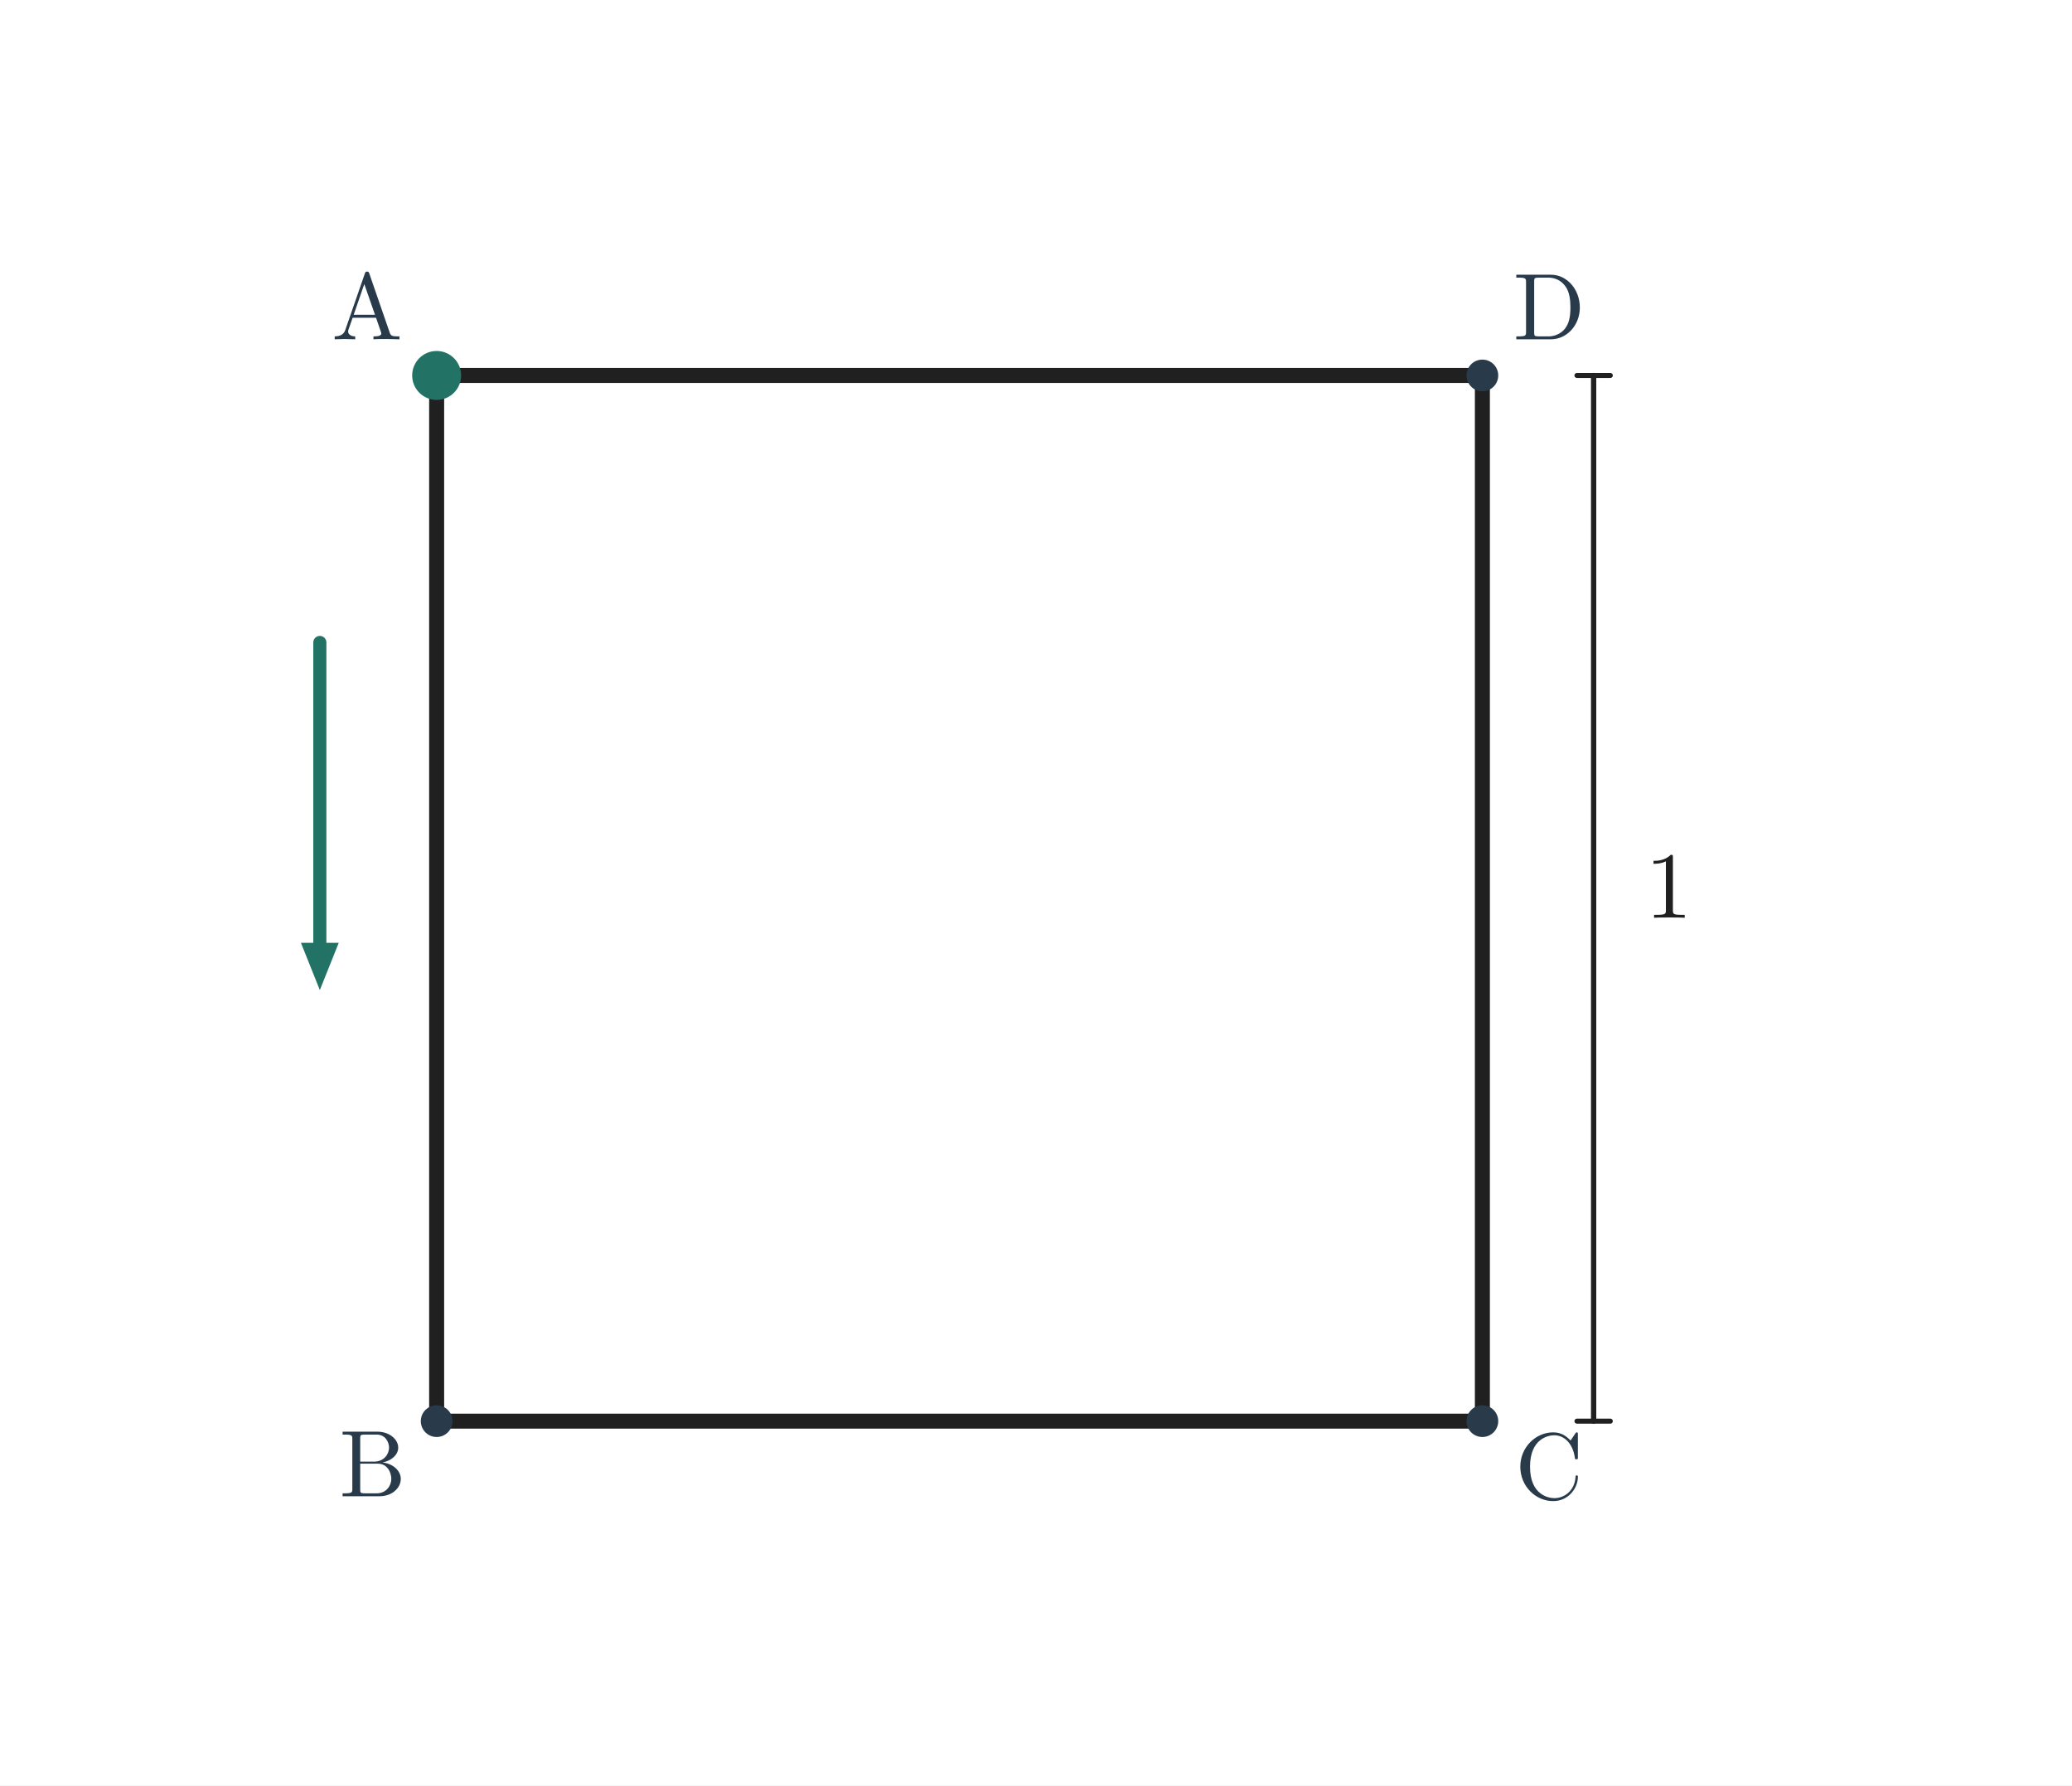
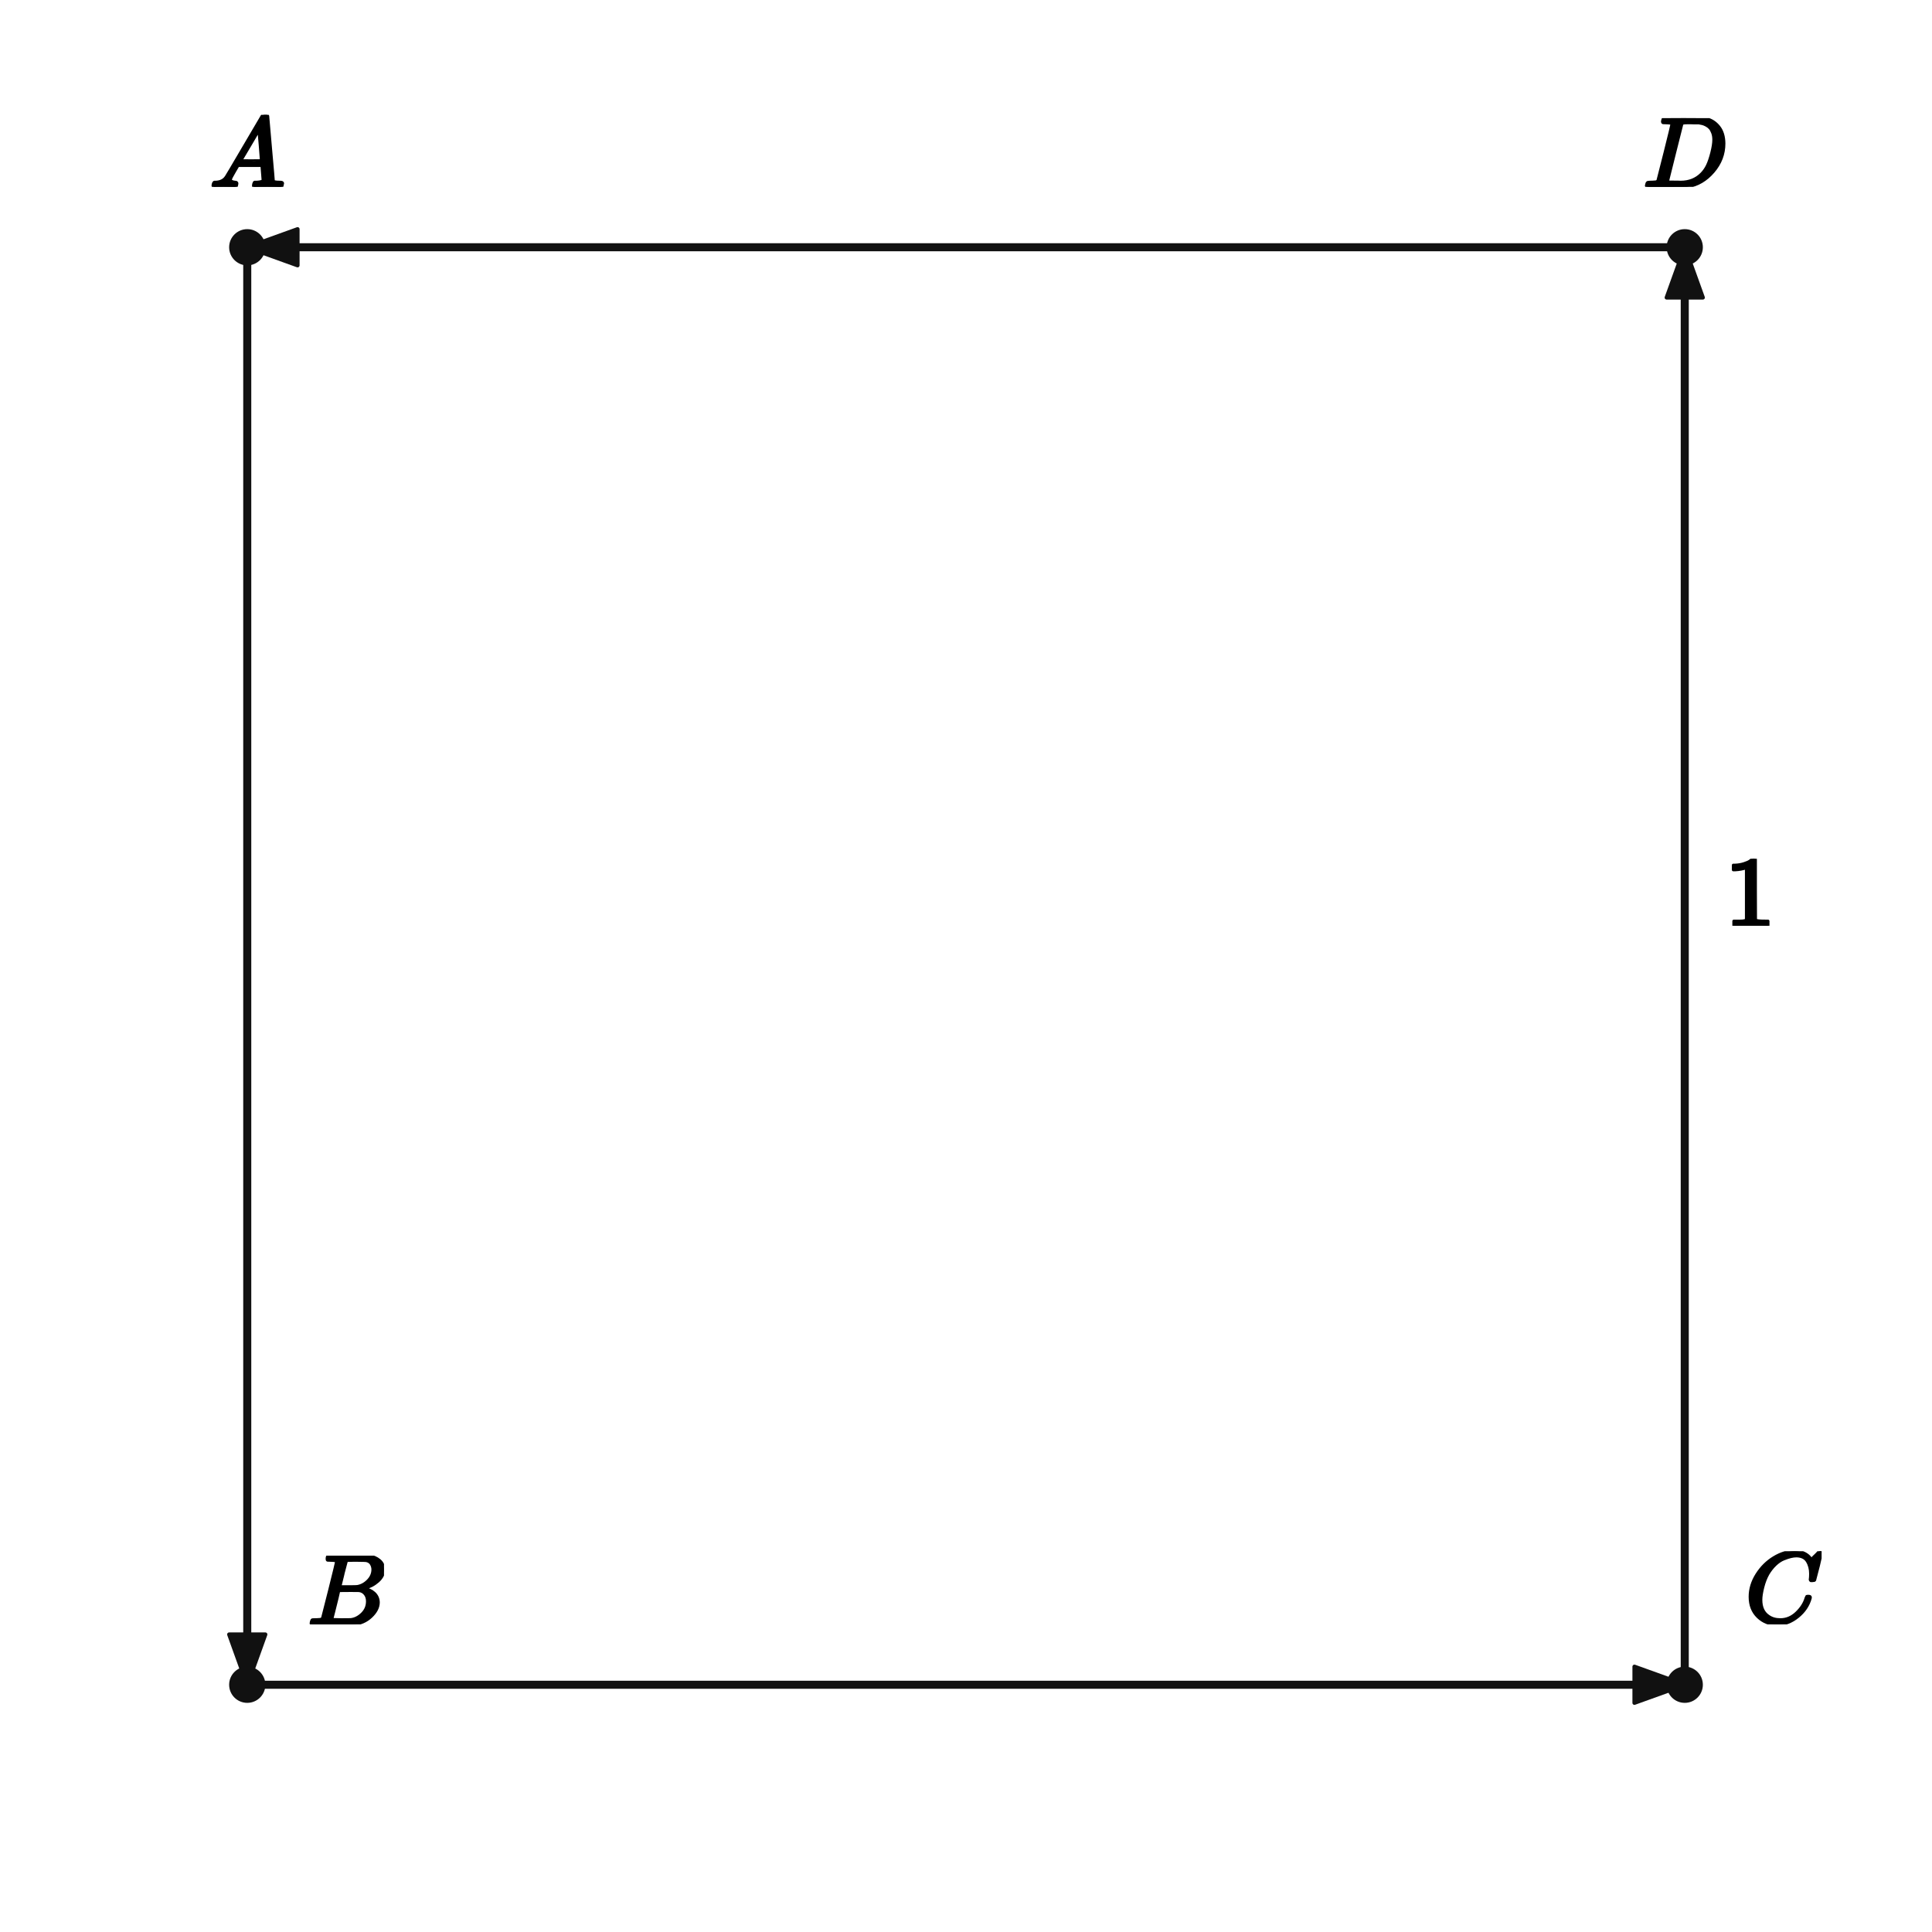
- <svg xmlns="http://www.w3.org/2000/svg" viewBox="0 0 745 642" width="745" height="642" role="img" aria-labelledby="title desc">
-   <rect width="745" height="642" fill="white" />
-   <line x1="157" y1="135" x2="157" y2="511" stroke="#202020" stroke-width="5.4" stroke-linecap="round" />
-   <line x1="157" y1="511" x2="533" y2="511" stroke="#202020" stroke-width="5.4" stroke-linecap="round" />
-   <line x1="533" y1="511" x2="533" y2="135" stroke="#202020" stroke-width="5.4" stroke-linecap="round" />
-   <line x1="533" y1="135" x2="157" y2="135" stroke="#202020" stroke-width="5.4" stroke-linecap="round" />
-   <line x1="115" y1="231" x2="115" y2="339" stroke="#227365" stroke-width="4.7" stroke-linecap="round" />
-   <polygon points="115,356 121.8,339 108.2,339" fill="#227365" />
-   <circle cx="157" cy="135" r="8.8" fill="#227365" />
-   <text x="132" y="122" font-size="34" font-family="Malgun Gothic, Cambria Math, sans-serif" font-weight="600" fill="#293b4b" text-anchor="middle">A</text>
-   <circle cx="157" cy="511" r="5.7" fill="#293b4b" />
-   <text x="134" y="538" font-size="34" font-family="Malgun Gothic, Cambria Math, sans-serif" font-weight="600" fill="#293b4b" text-anchor="middle">B</text>
-   <circle cx="533" cy="511" r="5.7" fill="#293b4b" />
-   <text x="557" y="539" font-size="34" font-family="Malgun Gothic, Cambria Math, sans-serif" font-weight="600" fill="#293b4b" text-anchor="middle">C</text>
-   <circle cx="533" cy="135" r="5.7" fill="#293b4b" />
-   <text x="557" y="122" font-size="34" font-family="Malgun Gothic, Cambria Math, sans-serif" font-weight="600" fill="#293b4b" text-anchor="middle">D</text>
-   <line x1="573" y1="135" x2="573" y2="511" stroke="#202020" stroke-width="1.9" stroke-linecap="round" />
-   <line x1="567" y1="135" x2="579" y2="135" stroke="#202020" stroke-width="1.8" stroke-linecap="round" />
-   <line x1="567" y1="511" x2="579" y2="511" stroke="#202020" stroke-width="1.8" stroke-linecap="round" />
-   <text x="600" y="330" font-size="34" font-family="Malgun Gothic, Cambria Math, sans-serif" font-weight="600" fill="#202020" text-anchor="middle">1</text>
+ <svg xmlns="http://www.w3.org/2000/svg" viewBox="0 0 384 384" width="384" height="384" preserveAspectRatio="xMidYMid meet" role="img" aria-labelledby="visual-title visual-desc" data-engine-version="geometry-visual-v1" data-geometry-style-version="AP_GEOMETRY_PRINT_V1_0_DRAFT" data-geometry-preset="GEOMETRY_STANDARD" data-graph-style-version="AP_GRAPH_PRINT_V1_1_DRAFT" data-geometry-mode="COORDINATE_GEOMETRY_HYBRID" data-axis-scale-mode="EQUAL_UNIT" data-geometry-fact-hash="44136fa355b3678a1146ad16f7e8649e94fb4fc21fe77e8310c060f61caaff8a" data-visual-provenance="independent-facts-python" style="max-width:100%;height:auto;stroke-linejoin:round;stroke-linecap:round" data-publication-profile="fragment-publication-spike-v1" data-safe-margin="12">
+   <rect width="384" height="384" fill="#fff" />
+   <g data-layer="30">
+     <line id="sAB" data-role="line" stroke="#111" stroke-width="1.6" fill="none" x1="49.143" y1="49.143" x2="49.143" y2="334.857" />
+   </g>
+   <g data-layer="30">
+     <line id="sBC" data-role="line" stroke="#111" stroke-width="1.6" fill="none" x1="49.143" y1="334.857" x2="334.857" y2="334.857" />
+   </g>
+   <g data-layer="30">
+     <line id="sCD" data-role="line" stroke="#111" stroke-width="1.6" fill="none" x1="334.857" y1="334.857" x2="334.857" y2="49.143" />
+   </g>
+   <g data-layer="30">
+     <line id="sDA" data-role="line" stroke="#111" stroke-width="1.6" fill="none" x1="334.857" y1="49.143" x2="49.143" y2="49.143" />
+   </g>
+   <g data-layer="62">
+     <polygon id="sAB-arrow-end" data-role="indicator" stroke="#111" stroke-width="0.8" fill="#111" data-mark="arrow" data-mark-id="sAB" data-mark-end="END" points="49.143,334.857 45.543,324.857 52.743,324.857" />
+   </g>
+   <g data-layer="62">
+     <polygon id="sBC-arrow-end" data-role="indicator" stroke="#111" stroke-width="0.8" fill="#111" data-mark="arrow" data-mark-id="sBC" data-mark-end="END" points="334.857,334.857 324.857,338.457 324.857,331.257" />
+   </g>
+   <g data-layer="62">
+     <polygon id="sCD-arrow-end" data-role="indicator" stroke="#111" stroke-width="0.8" fill="#111" data-mark="arrow" data-mark-id="sCD" data-mark-end="END" points="334.857,49.143 338.457,59.143 331.257,59.143" />
+   </g>
+   <g data-layer="62">
+     <polygon id="sDA-arrow-end" data-role="indicator" stroke="#111" stroke-width="0.8" fill="#111" data-mark="arrow" data-mark-id="sDA" data-mark-end="END" points="49.143,49.143 59.143,45.543 59.143,52.743" />
+   </g>
+   <g data-layer="70">
+     <circle id="A" data-role="point" stroke="#111" stroke-width="0.8" fill="#111" cx="49.143" cy="49.143" r="3.2" />
+   </g>
+   <g data-layer="70">
+     <circle id="B" data-role="point" stroke="#111" stroke-width="0.8" fill="#111" cx="49.143" cy="334.857" r="3.2" />
+   </g>
+   <g data-layer="70">
+     <circle id="C" data-role="point" stroke="#111" stroke-width="0.8" fill="#111" cx="334.857" cy="334.857" r="3.2" />
+   </g>
+   <g data-layer="70">
+     <circle id="D" data-role="point" stroke="#111" stroke-width="0.8" fill="#111" cx="334.857" cy="49.143" r="3.2" />
+   </g>
+   <g data-layer="90">
+     <g id="A-name" data-label-kind="POINT_NAME" data-priority="1" data-font-px="20" data-owner="A" data-fragment-sha="sha256:b8d51b92ada7c37dd5f56108dd48d2a5fa2da20f501cd43c3f70954a1611b3a3" transform="translate(41.64286 22.82286)">
+       <svg width="15" height="14.32" viewBox="0 0 15 14.32" data-outline-width="15" data-outline-height="14.32" id="lb-ff56ed4bf70824b55963dcfa70cb4ae98d648743ea22d8f690e76f5594300f57" data-owner="A" data-fact-role="GIVEN">
+         <g data-outline-units-per-em="1000" transform="translate(0 14.32) scale(0.02)">
+           <g stroke="currentColor" fill="currentColor" stroke-width="30" transform="scale(1,-1)">
+             <g data-mml-node="math">
+               <g data-mml-node="mi">
+                 <path data-c="1D434" d="M208 74Q208 50 254 46Q272 46 272 35Q272 34 270 22Q267 8 264 4T251 0Q249 0 239 0T205 1T141 2Q70 2 50 0H42Q35 7 35 11Q37 38 48 46H62Q132 49 164 96Q170 102 345 401T523 704Q530 716 547 716H555H572Q578 707 578 706L606 383Q634 60 636 57Q641 46 701 46Q726 46 726 36Q726 34 723 22Q720 7 718 4T704 0Q701 0 690 0T651 1T578 2Q484 2 455 0H443Q437 6 437 9T439 27Q443 40 445 43L449 46H469Q523 49 533 63L521 213H283L249 155Q208 86 208 74ZM516 260Q516 271 504 416T490 562L463 519Q447 492 400 412L310 260L413 259Q516 259 516 260Z" />
+               </g>
+             </g>
+           </g>
+         </g>
+       </svg>
+     </g>
+   </g>
+   <g data-layer="90">
+     <g id="B-name" data-label-kind="POINT_NAME" data-priority="1" data-font-px="20" data-owner="B" data-fragment-sha="sha256:090ccd1fc308846d09ed5c11a418666eba24f5c564281504501b124918832934" transform="translate(61.14286 309.1971)">
+       <svg width="15.18" height="13.66" viewBox="0 0 15.18 13.66" data-outline-width="15.18" data-outline-height="13.66" id="lb-ac4ca25425dbf3777773c47c19f1a607fb9c8f6696a6b096defc4e0bf60dd272" data-owner="B" data-fact-role="GIVEN">
+         <g data-outline-units-per-em="1000" transform="translate(0 13.66) scale(0.02)">
+           <g stroke="currentColor" fill="currentColor" stroke-width="30" transform="scale(1,-1)">
+             <g data-mml-node="math">
+               <g data-mml-node="mi">
+                 <path data-c="1D435" d="M231 637Q204 637 199 638T194 649Q194 676 205 682Q206 683 335 683Q594 683 608 681Q671 671 713 636T756 544Q756 480 698 429T565 360L555 357Q619 348 660 311T702 219Q702 146 630 78T453 1Q446 0 242 0Q42 0 39 2Q35 5 35 10Q35 17 37 24Q42 43 47 45Q51 46 62 46H68Q95 46 128 49Q142 52 147 61Q150 65 219 339T288 628Q288 635 231 637ZM649 544Q649 574 634 600T585 634Q578 636 493 637Q473 637 451 637T416 636H403Q388 635 384 626Q382 622 352 506Q352 503 351 500L320 374H401Q482 374 494 376Q554 386 601 434T649 544ZM595 229Q595 273 572 302T512 336Q506 337 429 337Q311 337 310 336Q310 334 293 263T258 122L240 52Q240 48 252 48T333 46Q422 46 429 47Q491 54 543 105T595 229Z" />
+               </g>
+             </g>
+           </g>
+         </g>
+       </svg>
+     </g>
+   </g>
+   <g data-layer="90">
+     <g id="C-name" data-label-kind="POINT_NAME" data-priority="1" data-font-px="20" data-owner="C" data-fragment-sha="sha256:cc769279b10c9c98002895ec16f5d133566547a1839007d9db5d9dc632d7aee0" transform="translate(346.8571 308.3171)">
+       <svg width="15.2" height="14.54" viewBox="0 0 15.2 14.54" data-outline-width="15.2" data-outline-height="14.54" id="lb-3107198811d5b01deeebec4385ac46df38c9a60fe576a379fc0f8c2bbd049b33" data-owner="C" data-fact-role="GIVEN">
+         <g data-outline-units-per-em="1000" transform="translate(0 14.1) scale(0.02)">
+           <g stroke="currentColor" fill="currentColor" stroke-width="30" transform="scale(1,-1)">
+             <g data-mml-node="math">
+               <g data-mml-node="mi">
+                 <path data-c="1D436" d="M50 252Q50 367 117 473T286 641T490 704Q580 704 633 653Q642 643 648 636T656 626L657 623Q660 623 684 649Q691 655 699 663T715 679T725 690L740 705H746Q760 705 760 698Q760 694 728 561Q692 422 692 421Q690 416 687 415T669 413H653Q647 419 647 422Q647 423 648 429T650 449T651 481Q651 552 619 605T510 659Q484 659 454 652T382 628T299 572T226 479Q194 422 175 346T156 222Q156 108 232 58Q280 24 350 24Q441 24 512 92T606 240Q610 253 612 255T628 257Q648 257 648 248Q648 243 647 239Q618 132 523 55T319 -22Q206 -22 128 53T50 252Z" />
+               </g>
+             </g>
+           </g>
+         </g>
+       </svg>
+     </g>
+   </g>
+   <g data-layer="90">
+     <g id="D-name" data-label-kind="POINT_NAME" data-priority="1" data-font-px="20" data-owner="D" data-fragment-sha="sha256:ebc95cd5177a929184b8a96ea463423b89a7854d9f85dfded962e6747fd68b83" transform="translate(326.5771 23.48286)">
+       <svg width="16.56" height="13.66" viewBox="0 0 16.56 13.66" data-outline-width="16.56" data-outline-height="13.66" id="lb-772442e33d7bf85ae689c7e0b0d46456000121aa848b7176f7d5534b5303a8bc" data-owner="D" data-fact-role="GIVEN">
+         <g data-outline-units-per-em="1000" transform="translate(0 13.66) scale(0.02)">
+           <g stroke="currentColor" fill="currentColor" stroke-width="30" transform="scale(1,-1)">
+             <g data-mml-node="math">
+               <g data-mml-node="mi">
+                 <path data-c="1D437" d="M287 628Q287 635 230 637Q207 637 200 638T193 647Q193 655 197 667T204 682Q206 683 403 683Q570 682 590 682T630 676Q702 659 752 597T803 431Q803 275 696 151T444 3L430 1L236 0H125H72Q48 0 41 2T33 11Q33 13 36 25Q40 41 44 43T67 46Q94 46 127 49Q141 52 146 61Q149 65 218 339T287 628ZM703 469Q703 507 692 537T666 584T629 613T590 629T555 636Q553 636 541 636T512 636T479 637H436Q392 637 386 627Q384 623 313 339T242 52Q242 48 253 48T330 47Q335 47 349 47T373 46Q499 46 581 128Q617 164 640 212T683 339T703 469Z" />
+               </g>
+             </g>
+           </g>
+         </g>
+       </svg>
+     </g>
+   </g>
+   <g data-layer="90">
+     <g id="givenSide" data-label-kind="EQUATION_LABEL" data-priority="1" data-font-px="20" data-owner="sCD" data-fragment-sha="sha256:ef30f6e66184df059c75229507cd5328a9de14cd3c4f0c9d4ae3d293e59b3075" transform="translate(342.8571 170.68)">
+       <svg width="10" height="13.32" viewBox="0 0 10 13.32" data-outline-width="10" data-outline-height="13.32" id="lb-79e047db74f84e93a48e418caa36cf5cb307be216d2056645c96dd7b01413a7e" data-owner="sCD" data-fact-role="GIVEN">
+         <g data-outline-units-per-em="1000" transform="translate(0 13.32) scale(0.02)">
+           <g stroke="currentColor" fill="currentColor" stroke-width="30" transform="scale(1,-1)">
+             <g data-mml-node="math">
+               <g data-mml-node="mn">
+                 <path data-c="31" d="M213 578L200 573Q186 568 160 563T102 556H83V602H102Q149 604 189 617T245 641T273 663Q275 666 285 666Q294 666 302 660V361L303 61Q310 54 315 52T339 48T401 46H427V0H416Q395 3 257 3Q121 3 100 0H88V46H114Q136 46 152 46T177 47T193 50T201 52T207 57T213 61V578Z" />
+               </g>
+             </g>
+           </g>
+         </g>
+       </svg>
+     </g>
+   </g>
</svg>
